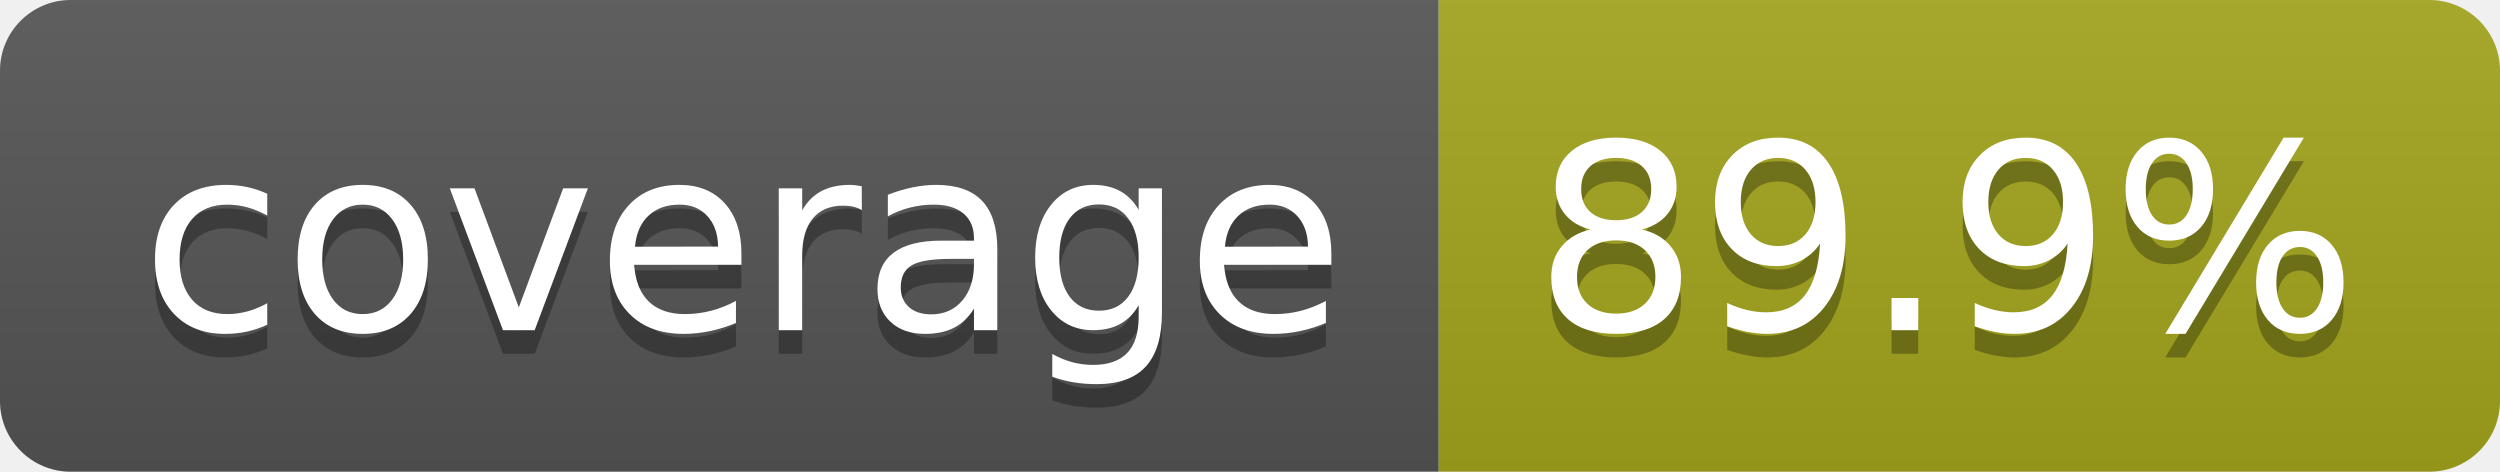
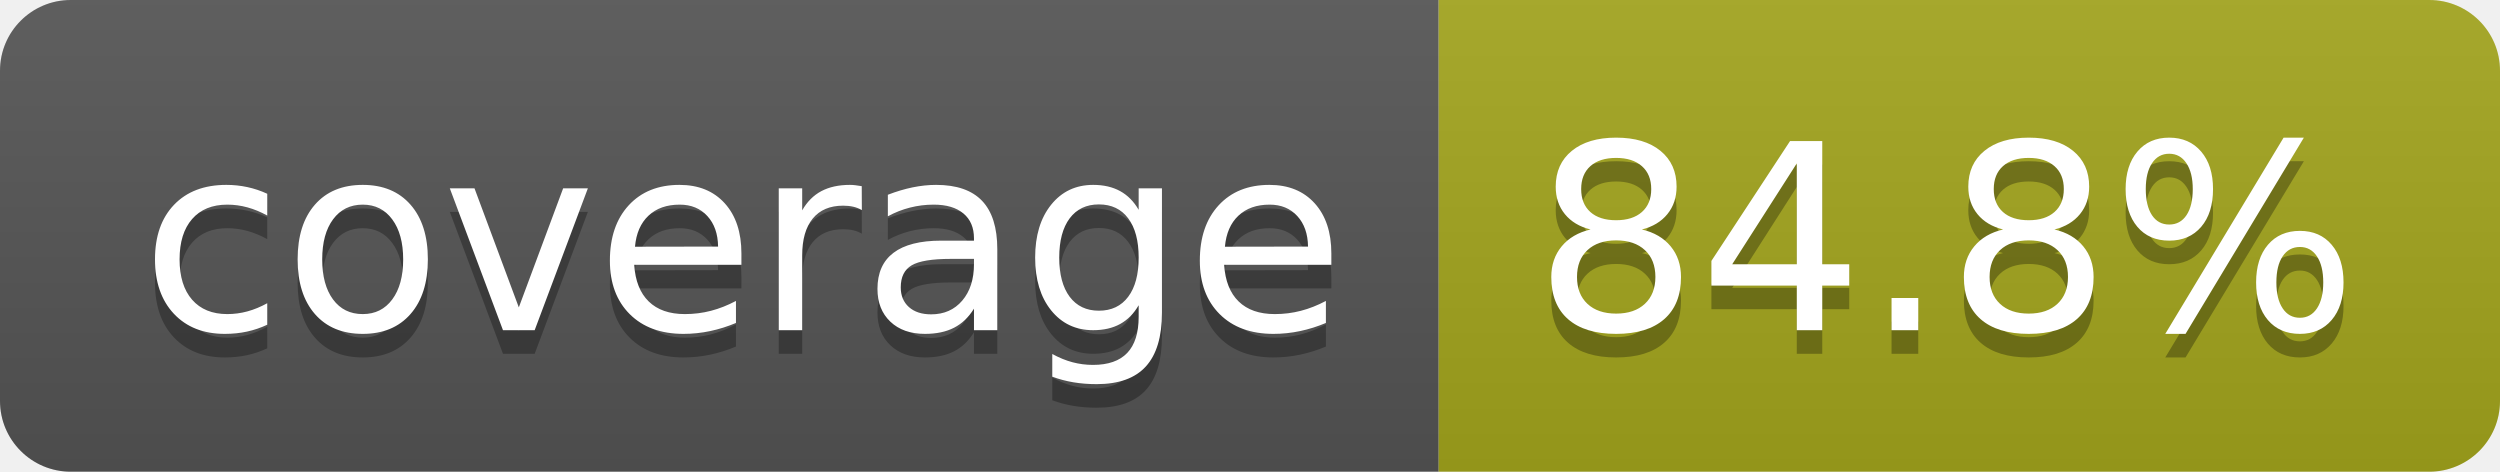
- <svg xmlns="http://www.w3.org/2000/svg" width="106" height="20" role="img" aria-label="coverage: 89.9%">
+ <svg xmlns="http://www.w3.org/2000/svg" width="106" height="20" role="img" aria-label="coverage: 84.8%">
  <linearGradient id="s" x2="0" y2="100%">
    <stop offset="0" stop-color="#bbb" stop-opacity=".1" />
    <stop offset="1" stop-opacity=".1" />
  </linearGradient>
  <clipPath id="r">
    <rect width="106" height="20" rx="3" fill="#fff" />
  </clipPath>
  <g clip-path="url(#r)">
    <rect width="61" height="20" fill="#555" />
    <rect x="61" width="45" height="20" fill="#a4a61d" />
    <rect width="106" height="20" fill="url(#s)" />
  </g>
  <g fill="#fff" text-anchor="middle" font-family="Verdana,Geneva,DejaVu Sans,sans-serif" text-rendering="geometricPrecision" font-size="110">
    <text aria-hidden="true" x="315" y="150" fill="#010101" fill-opacity=".3" transform="scale(.1)" textLength="510">coverage</text>
    <text x="315" y="140" transform="scale(.1)" fill="#fff" textLength="510">coverage</text>
-     <text aria-hidden="true" x="825" y="150" fill="#010101" fill-opacity=".3" transform="scale(.1)" textLength="350">89.9%</text>
-     <text x="825" y="140" transform="scale(.1)" fill="#fff" textLength="350">89.9%</text>
+     <text aria-hidden="true" x="825" y="150" fill="#010101" fill-opacity=".3" transform="scale(.1)" textLength="350">84.8%</text>
+     <text x="825" y="140" transform="scale(.1)" fill="#fff" textLength="350">84.8%</text>
  </g>
</svg>
